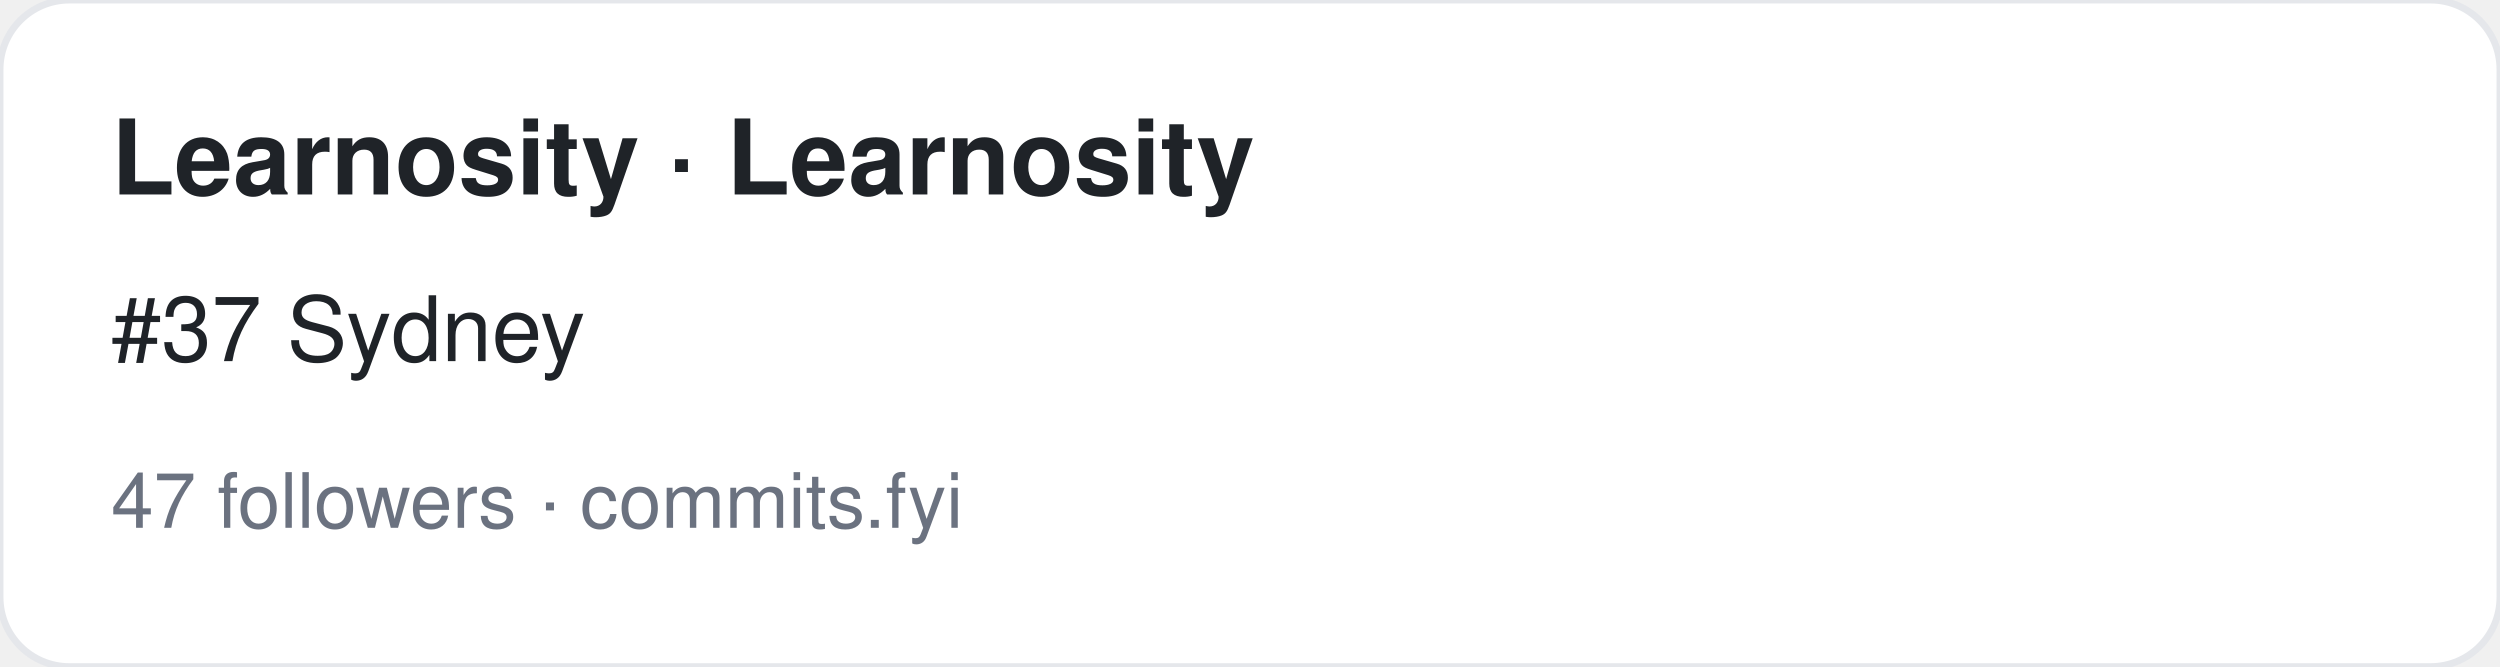
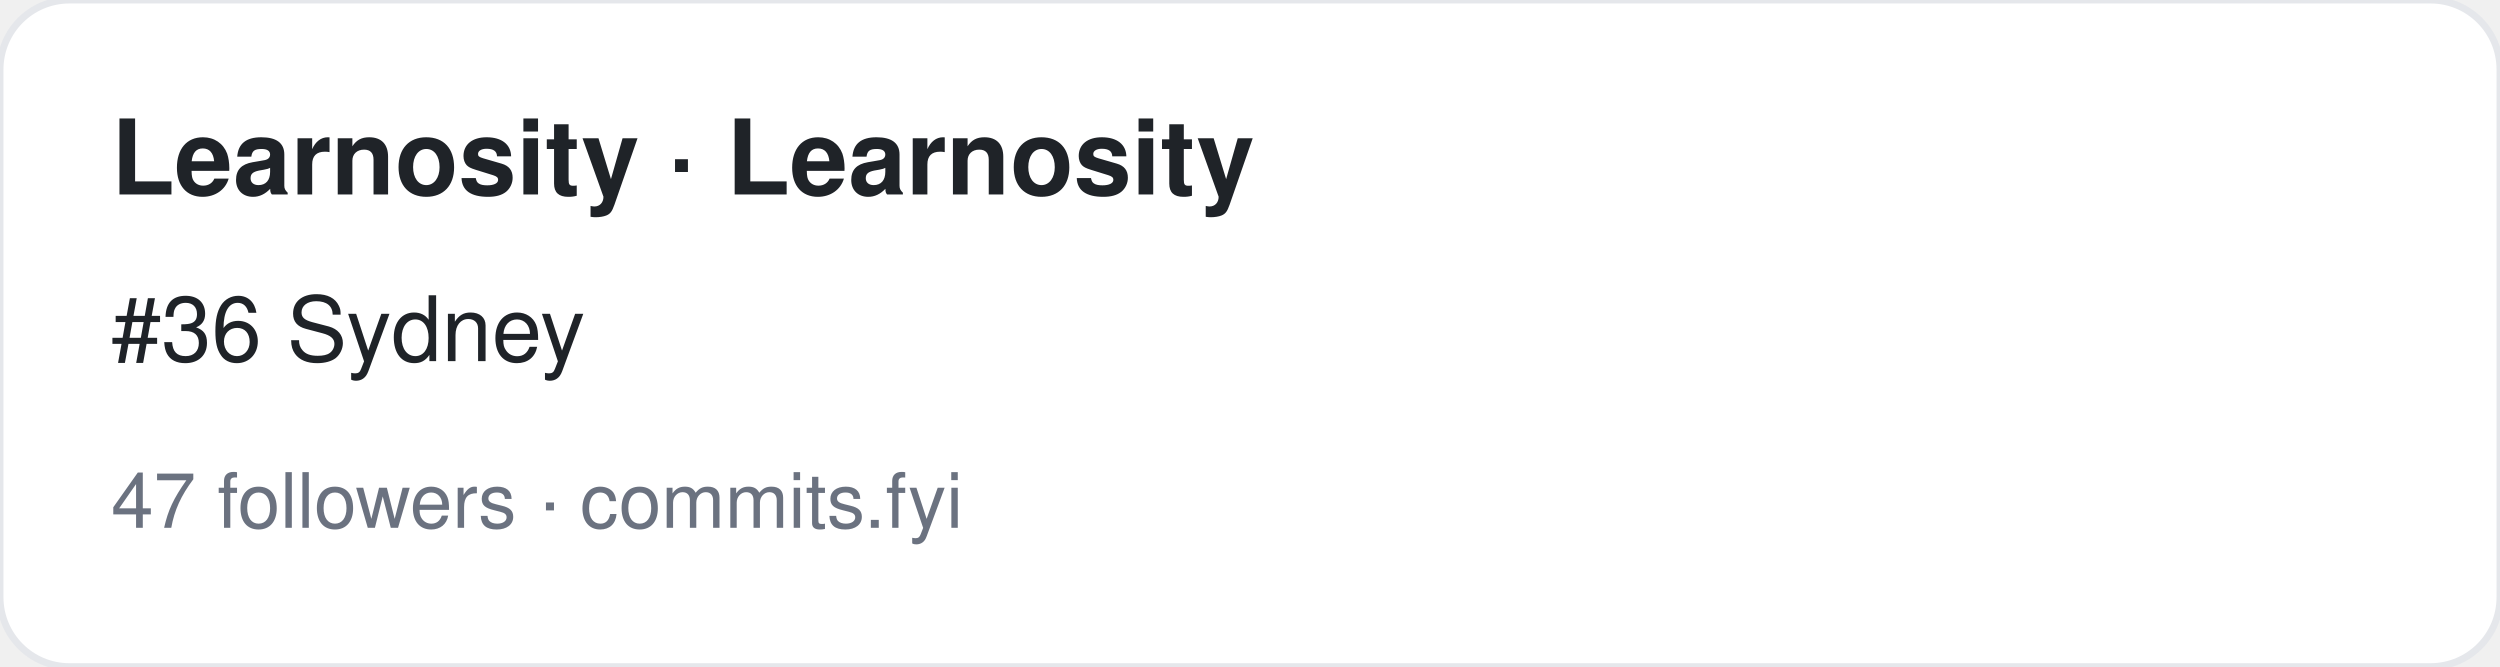
<svg xmlns="http://www.w3.org/2000/svg" width="360" height="96" viewBox="0 0 360 96" font-family="-apple-system,BlinkMacSystemFont,Segoe UI,Helvetica,Arial,sans-serif">
  <rect width="360" height="96" rx="10" fill="#ffffff" stroke="#e5e7eb" />
  <text x="16" y="28" font-size="15" font-weight="700" fill="#1f2328">Learnosity · Learnosity</text>
-   <text x="16" y="52" font-size="13" fill="#1f2328">#37 Sydney</text>
+   <text x="16" y="52" font-size="13" fill="#1f2328">#36 Sydney</text>
  <text x="16" y="76" font-size="11" fill="#6b7280">47 followers · commits.fyi</text>
</svg>
